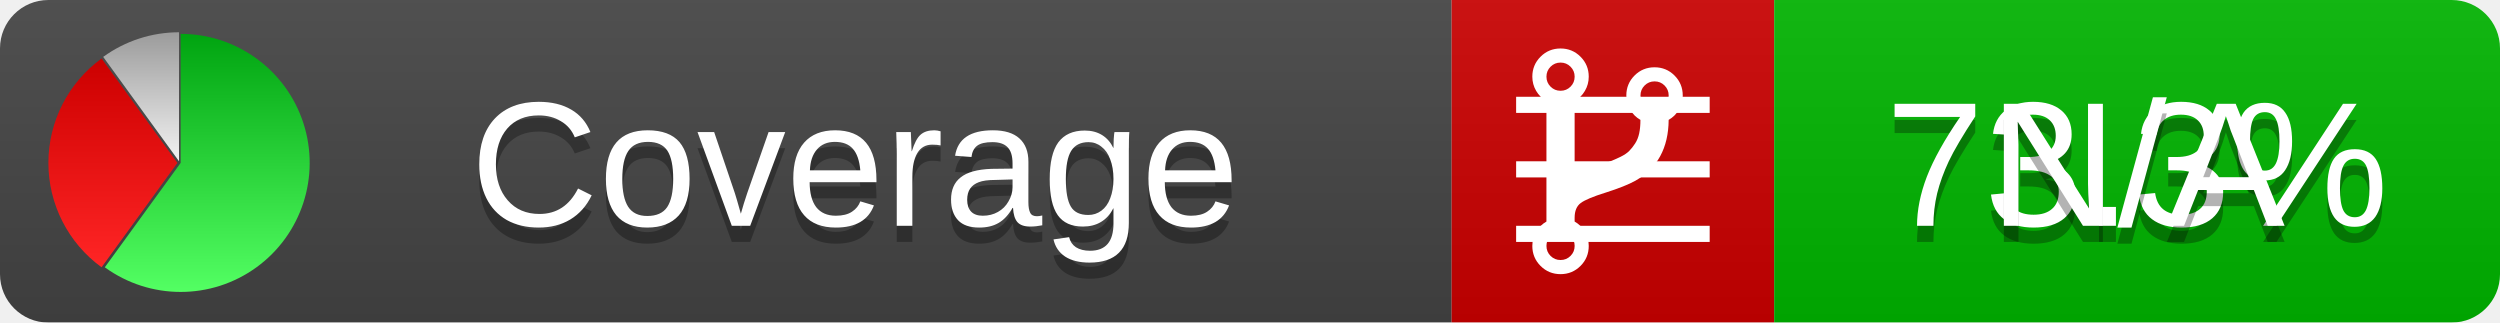
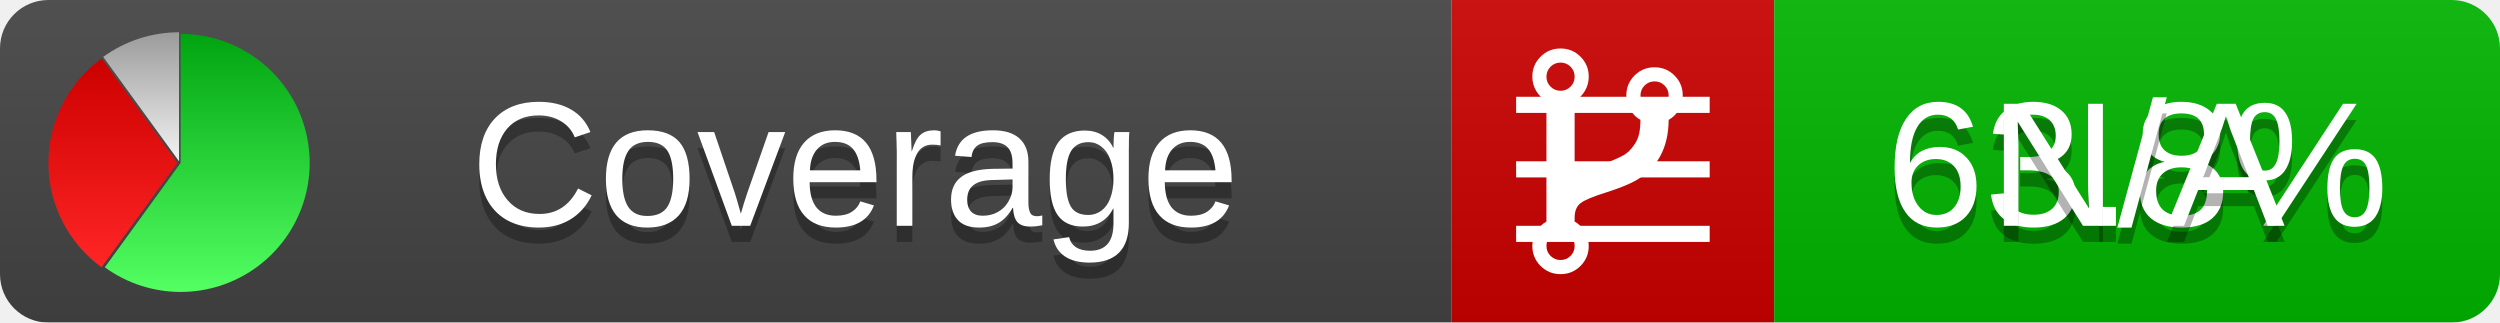
<svg xmlns="http://www.w3.org/2000/svg" xmlns:xlink="http://www.w3.org/1999/xlink" width="155" height="20">
  <style type="text/css">
          
            @keyframes fadeout {
              0 % { visibility: visible; opacity: 1; }
              40% { visibility: visible; opacity: 1; }
              50% { visibility: hidden; opacity: 0; }
              90% { visibility: hidden; opacity: 0; }
              100% { visibility: visible; opacity: 1; }
            }
            @keyframes fadein {
              0% { visibility: hidden; opacity: 0; }
              40% { visibility: hidden; opacity: 0; }
              50% { visibility: visible; opacity: 1; }
              90% { visibility: visible; opacity: 1; }
              100% { visibility: hidden; opacity: 0; }
            }
            .linecoverage {
                animation-duration: 10s;
                animation-name: fadeout;
                animation-iteration-count: infinite;
            }
            .branchcoverage {
                animation-duration: 10s;
                animation-name: fadein;
                animation-iteration-count: infinite;
            }
          
    </style>
  <defs>
    <linearGradient id="gradient" x2="0" y2="100%">
      <stop offset="0" stop-color="#bbb" stop-opacity=".1" />
      <stop offset="1" stop-opacity=".1" />
    </linearGradient>
    <linearGradient id="green" x2="0" y2="100%">
      <stop offset="0" stop-color="#00A410" />
      <stop offset="1" stop-color="#53FF63" />
    </linearGradient>
    <linearGradient id="red" x2="0" y2="100%">
      <stop offset="0" stop-color="#C00" />
      <stop offset="1" stop-color="#FF2525" />
    </linearGradient>
    <linearGradient id="gray" x2="0" y2="100%">
      <stop offset="0" stop-color="#9B9B9B" />
      <stop offset="1" stop-color="#F3F3F3" />
    </linearGradient>
    <mask id="mask">
      <rect width="155" height="20" rx="3" fill="#fff" />
    </mask>
    <g id="icon">
      <path style="fill:url(#green);" d="M205,202.5 l0,-200 a200,200 0 1,1 -117.558,361.803 z" />
      <path style="fill:url(#red);" d="M200,202.5 l-117.558,161.803 a200,200 0 0,1 0,-323.607 z" />
      <path style="fill:url(#gray);" d="M202.5,200 l-117.558,-161.803 a200,200 0 0,1 117.558,-38.196 z" />
    </g>
  </defs>
  <g mask="url(#mask)">
    <rect x="0" y="0" width="90" height="20" fill="#444" />
    <rect x="90" y="0" width="20" height="20" fill="#c00" />
    <rect x="110" y="0" width="45" height="20" fill="#00B600" />
    <rect x="0" y="0" width="155" height="20" fill="url(#gradient)" />
  </g>
  <g>
    <path class="linecoverage" stroke="#fff" d="M94 6.5 h12 M94 10.5 h12 M94 14.5 h12" />
    <path class="branchcoverage" fill="#fff" d="m 97.628,15.247 q 0,-0.364 -0.255,-0.619 -0.255,-0.255 -0.619,-0.255 -0.364,0 -0.619,0.255 -0.255,0.255 -0.255,0.619 0,0.364 0.255,0.619 0.255,0.255 0.619,0.255 0.364,0 0.619,-0.255 0.255,-0.255 0.255,-0.619 z m 0,-10.493 q 0,-0.364 -0.255,-0.619 -0.255,-0.255 -0.619,-0.255 -0.364,0 -0.619,0.255 -0.255,0.255 -0.255,0.619 0,0.364 0.255,0.619 0.255,0.255 0.619,0.255 0.364,0 0.619,-0.255 0.255,-0.255 0.255,-0.619 z m 5.83,1.166 q 0,-0.364 -0.255,-0.619 -0.255,-0.255 -0.619,-0.255 -0.364,0 -0.619,0.255 -0.255,0.255 -0.255,0.619 0,0.364 0.255,0.619 0.255,0.255 0.619,0.255 0.364,0 0.619,-0.255 0.255,-0.255 0.255,-0.619 z m 0.874,0 q 0,0.474 -0.237,0.879 -0.237,0.405 -0.638,0.633 -0.018,2.614 -2.059,3.771 -0.619,0.346 -1.849,0.738 -1.166,0.364 -1.544,0.647 -0.378,0.282 -0.378,0.911 l 0,0.237 q 0.401,0.228 0.638,0.633 0.237,0.405 0.237,0.879 0,0.729 -0.51,1.239 -0.51,0.51 -1.239,0.51 -0.729,0 -1.239,-0.51 -0.51,-0.51 -0.51,-1.239 0,-0.474 0.237,-0.879 0.237,-0.405 0.638,-0.633 l 0,-7.469 q -0.401,-0.228 -0.638,-0.633 -0.237,-0.405 -0.237,-0.879 0,-0.729 0.51,-1.239 0.51,-0.51 1.239,-0.51 0.729,0 1.239,0.51 0.51,0.51 0.51,1.239 0,0.474 -0.237,0.879 -0.237,0.405 -0.638,0.633 l 0,4.527 q 0.492,-0.237 1.403,-0.519 0.501,-0.155 0.797,-0.269 0.296,-0.114 0.642,-0.282 0.346,-0.169 0.537,-0.36 0.191,-0.191 0.369,-0.465 0.178,-0.273 0.255,-0.633 0.077,-0.36 0.077,-0.833 -0.401,-0.228 -0.638,-0.633 -0.237,-0.405 -0.237,-0.879 0,-0.729 0.51,-1.239 0.51,-0.51 1.239,-0.51 0.729,0 1.239,0.51 0.51,0.51 0.51,1.239 z" />
  </g>
  <g fill="#fff" text-anchor="middle" font-family="Verdana,Arial,Geneva,sans-serif" font-size="11">
    <a xlink:href="https://github.com/danielpalme/ReportGenerator" target="_top">
      <use xlink:href="#icon" transform="translate(3,2) scale(.04)" />
    </a>
    <text x="53" y="15" fill="#010101" fill-opacity=".3">Coverage</text>
    <text x="53" y="14" fill="#fff">Coverage</text>
-     <text class="linecoverage" x="132.5" y="15" fill="#010101" fill-opacity=".3">73.3%</text>
-     <text class="linecoverage" x="132.5" y="14">73.3%</text>
+     <text class="linecoverage" x="132.5" y="15" fill="#010101" fill-opacity=".3">63.8%</text>
+     <text class="linecoverage" x="132.5" y="14">63.8%</text>
    <text class="branchcoverage" x="132.5" y="15" fill="#010101" fill-opacity=".3">N/A</text>
    <text class="branchcoverage" x="132.5" y="14">N/A</text>
  </g>
  <g>
    <rect class="linecoverage" x="90" y="0" width="65" height="20" fill-opacity="0" />
    <rect class="branchcoverage" x="90" y="0" width="65" height="20" fill-opacity="0" />
  </g>
</svg>
